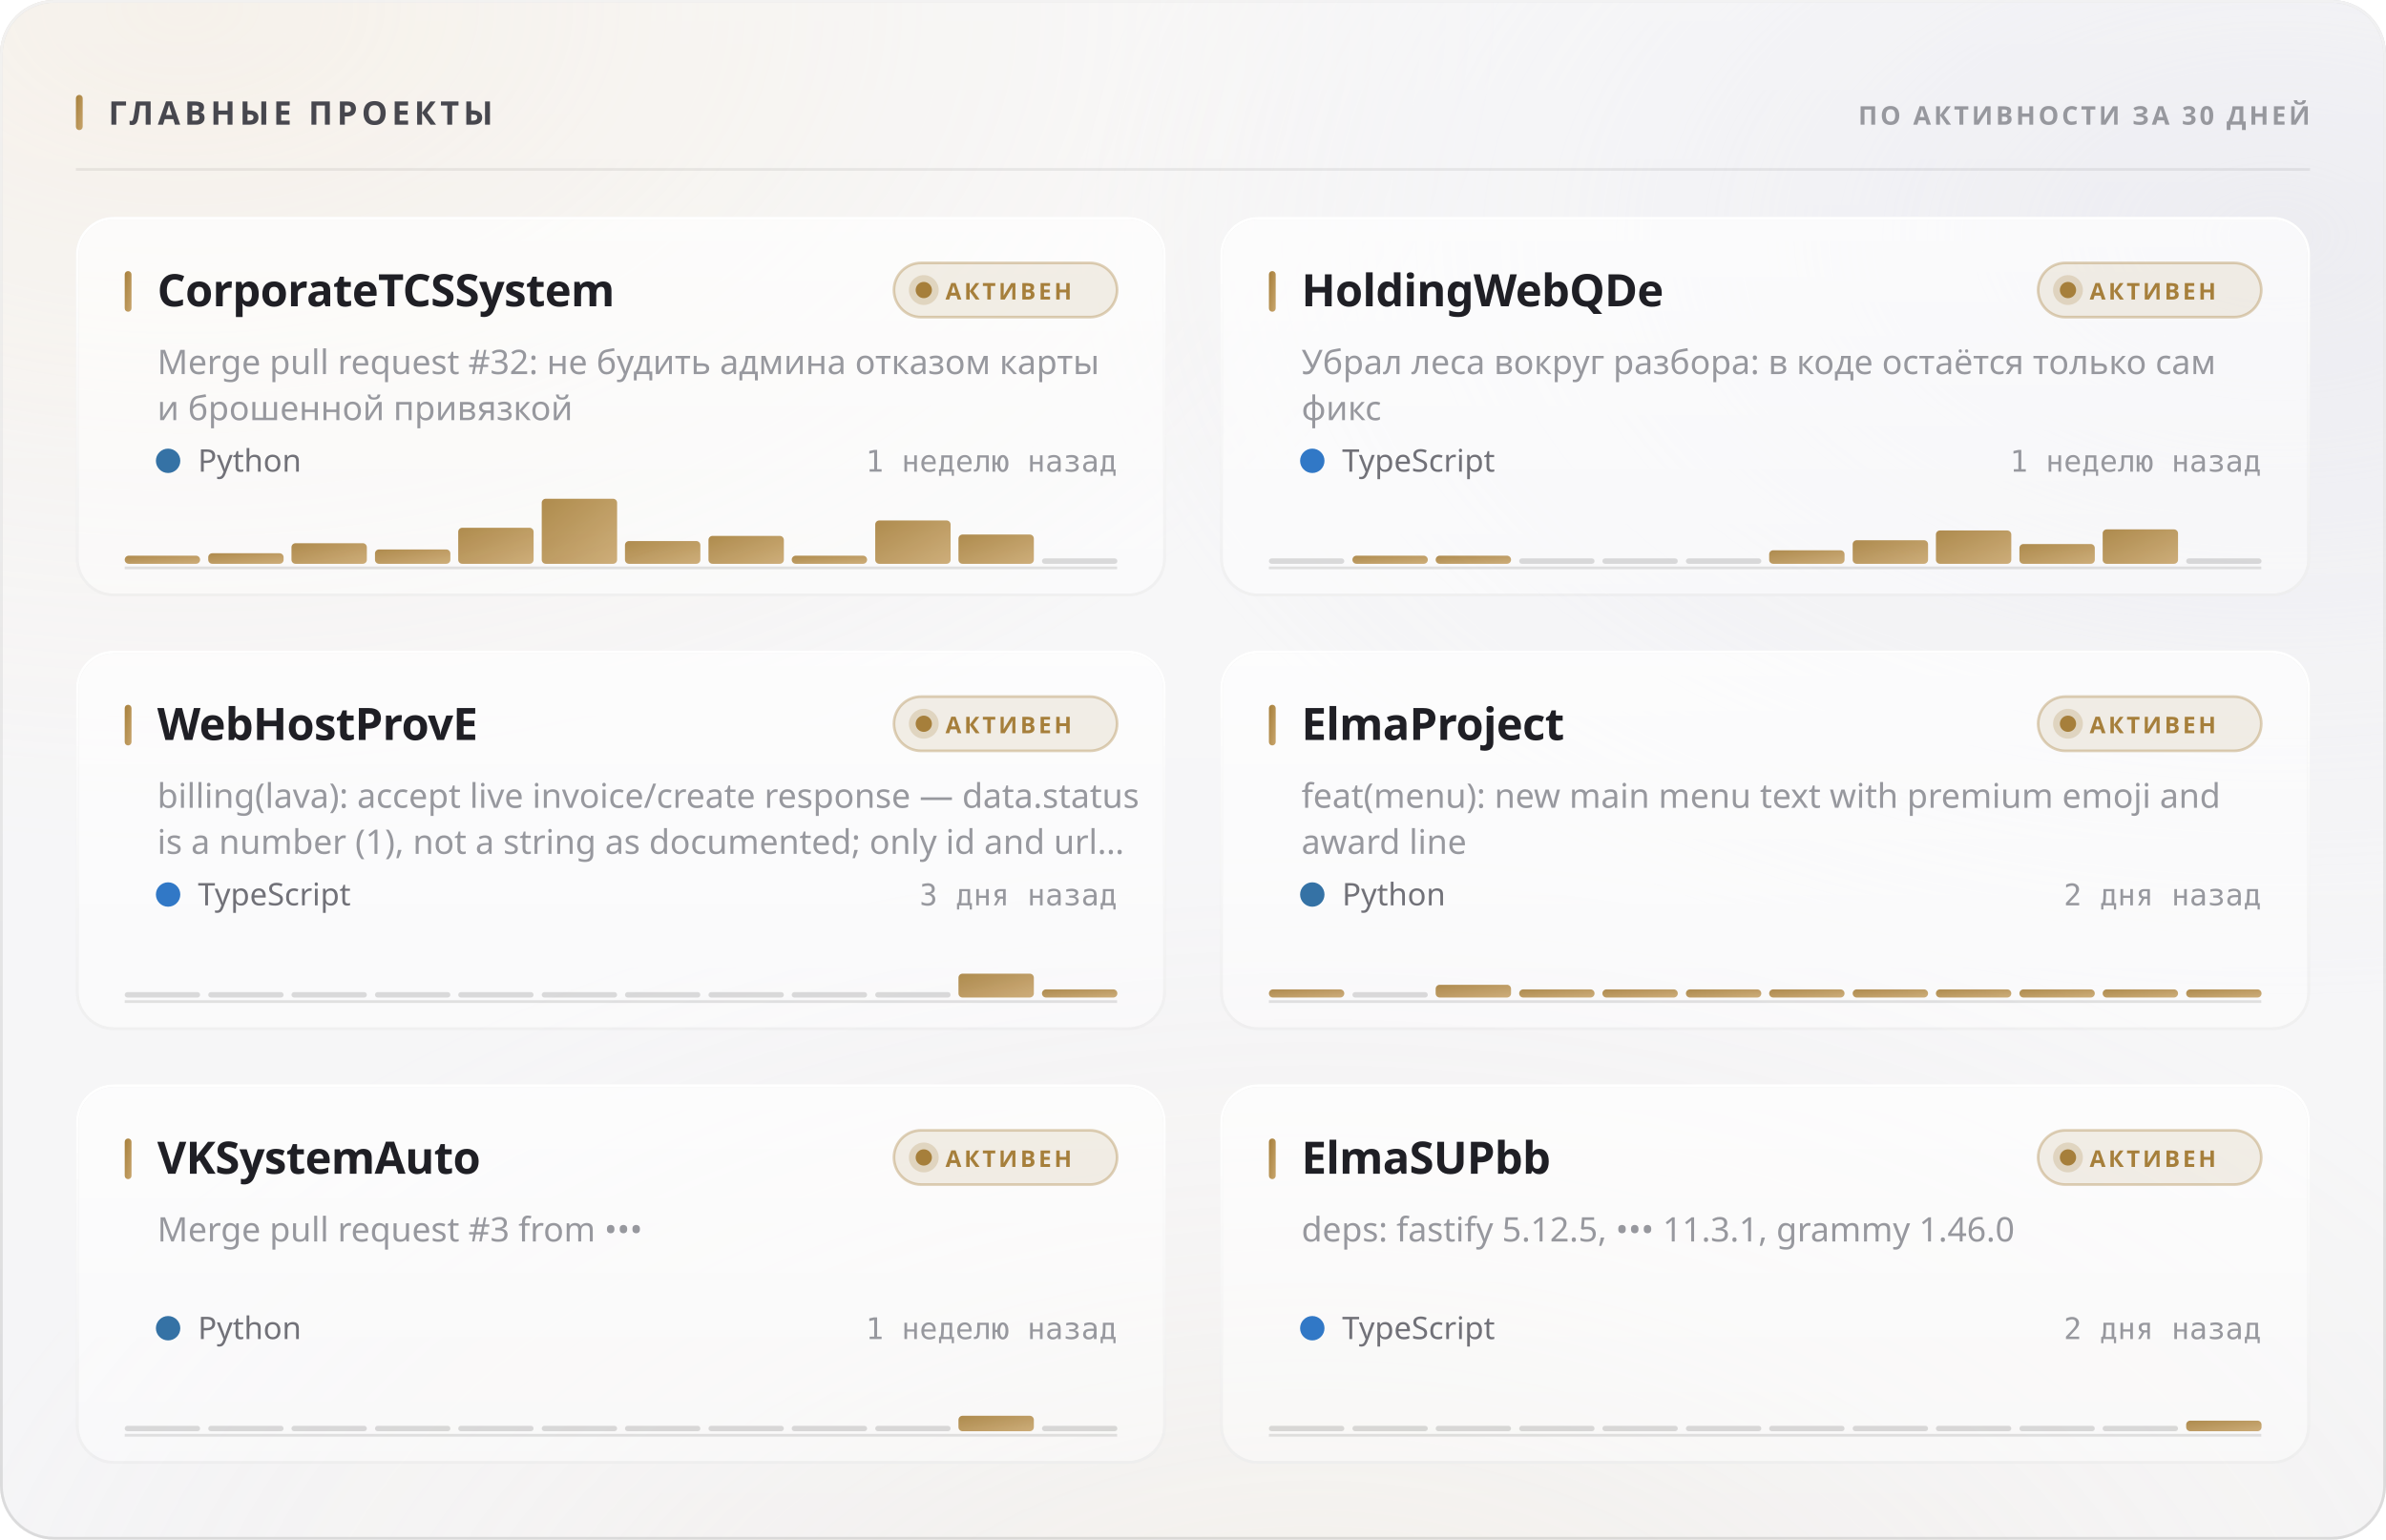
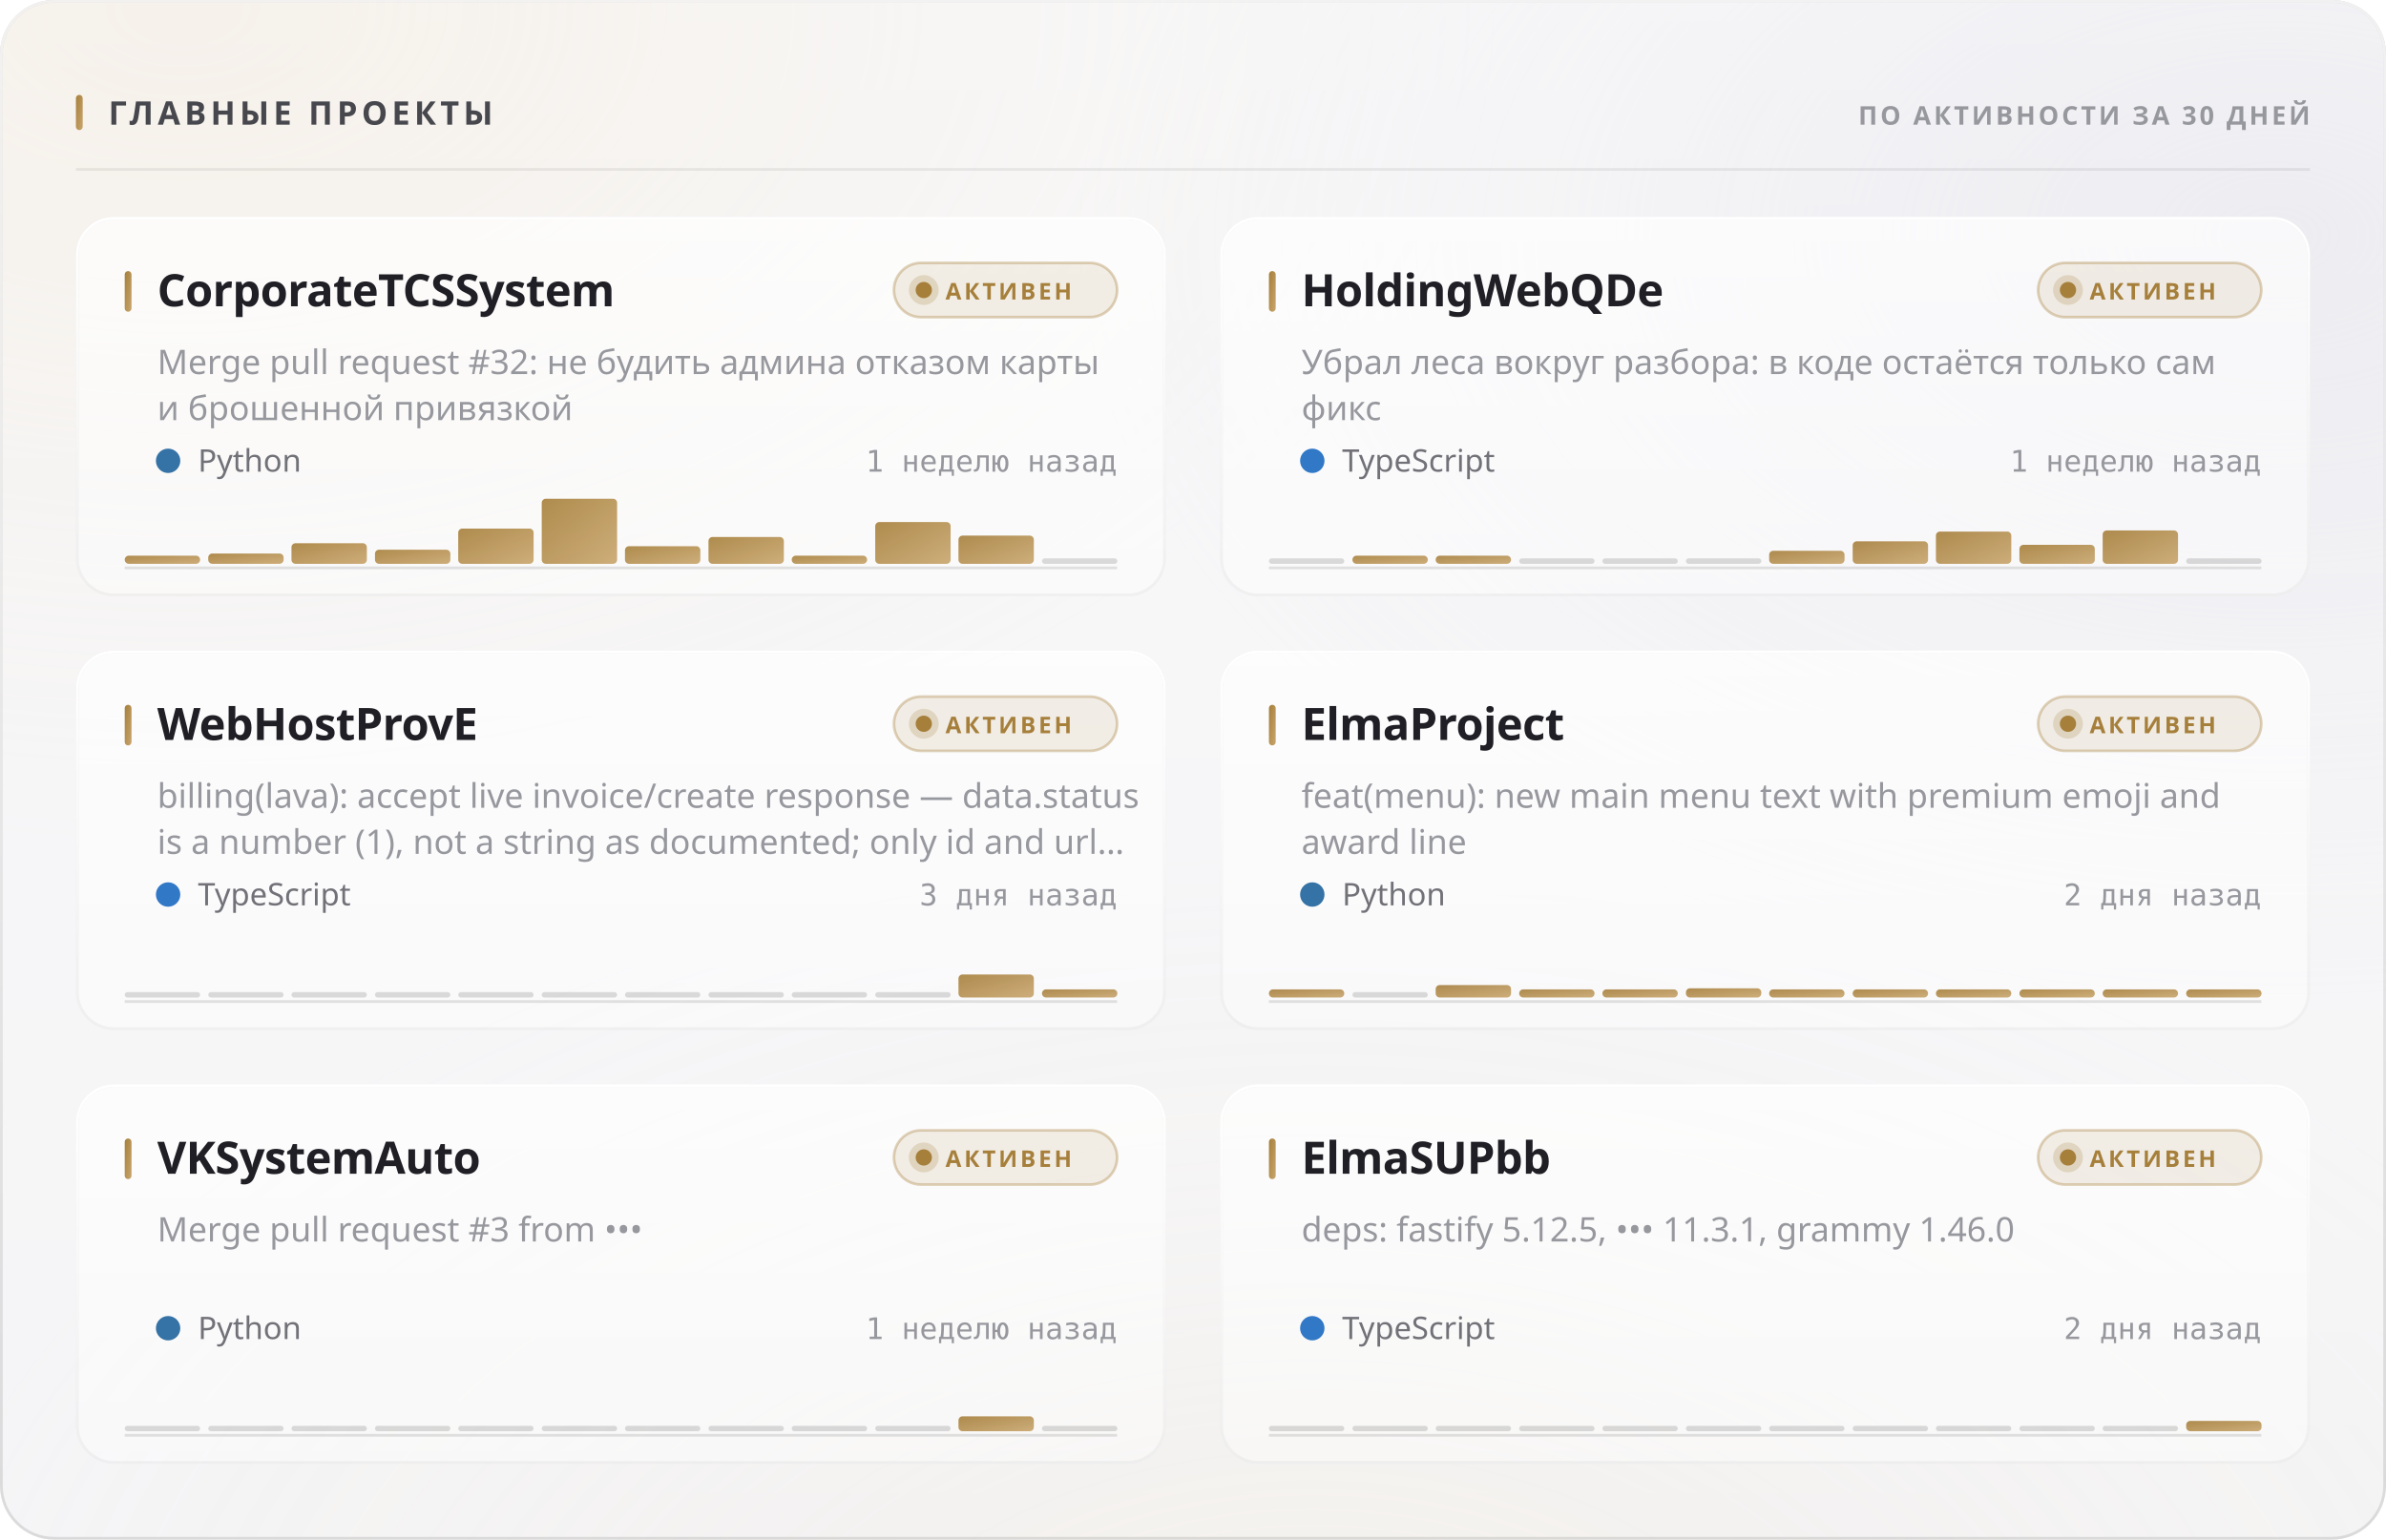
<svg xmlns="http://www.w3.org/2000/svg" width="880" height="568" viewBox="0 0 880 568" role="img">
  <style>
  text { font-family: -apple-system, BlinkMacSystemFont, 'Segoe UI', 'Noto Sans', Helvetica, Arial, sans-serif; }
  .mono { font-family: ui-monospace, 'SF Mono', 'Cascadia Mono', 'DejaVu Sans Mono', Menlo, Consolas, monospace; font-variant-numeric: tabular-nums; }
  .caps { letter-spacing: .1em; text-transform: uppercase; }

  @keyframes sheen  { from { transform: translateX(-120%); } to { transform: translateX(260%); } }
  @keyframes rise   { from { opacity: 0; transform: translateY(6px); } to { opacity: 1; transform: none; } }
  @keyframes slide  { from { opacity: 0; transform: translateX(-8px); } to { opacity: 1; transform: none; } }
  @keyframes grow   { from { transform: scaleY(0); } to { transform: scaleY(1); } }
  @keyframes widen  { from { transform: scaleX(0); } to { transform: scaleX(1); } }
  @keyframes draw   { from { stroke-dashoffset: 200; } to { stroke-dashoffset: 0; } }

  .sheen { animation: sheen 5.5s cubic-bezier(.45,0,.2,1) infinite; }
  .rise  { animation: rise .5s cubic-bezier(.16,1,.3,1) both; }
  .slide { animation: slide .42s cubic-bezier(.16,1,.3,1) both; }
  .bar   { transform-box: fill-box; transform-origin: 50% 100%;
           animation: grow .62s cubic-bezier(.16,1,.3,1) both; }
  .fill  { transform-box: fill-box; transform-origin: 0% 50%;
           animation: widen .8s cubic-bezier(.16,1,.3,1) both; }
  /* The hidden start state lives in the keyframes, never in the static rule.
     A renderer that ignores CSS animations then falls back to the FINISHED
     state — a drawn line, visible text — instead of an empty panel. */
  .spark { stroke-dasharray: 200;
           animation: draw 1.1s cubic-bezier(.16,1,.3,1) both; }

  @media (prefers-reduced-motion: reduce) {
    .sheen { animation: none; opacity: 0; }
    .rise, .slide, .bar, .fill, .spark { animation: none; opacity: 1; transform: none;
                                         stroke-dashoffset: 0; }
  }</style>
  <defs>
    <filter id="grain5" x="0" y="0" width="100%" height="100%">
      <feTurbulence type="fractalNoise" baseFrequency="0.85" numOctaves="3" stitchTiles="stitch" />
      <feColorMatrix type="saturate" values="0" />
    </filter>
    <linearGradient id="accent1" x1="0" y1="0" x2="1" y2="1">
      <stop offset="0%" stop-color="#a67f3b" />
      <stop offset="100%" stop-color="#c8a56c" />
    </linearGradient>
    <radialGradient id="aurora6" cx="0.08" cy="0" r="0.55">
      <stop offset="0%" stop-color="#e7c99a" stop-opacity="0.28" />
      <stop offset="55%" stop-color="#e7c99a" stop-opacity="0.098" />
      <stop offset="100%" stop-color="#e7c99a" stop-opacity="0" />
    </radialGradient>
    <radialGradient id="aurora7" cx="0.95" cy="0.15" r="0.5">
      <stop offset="0%" stop-color="#ccccdb" stop-opacity="0.45" />
      <stop offset="55%" stop-color="#ccccdb" stop-opacity="0.158" />
      <stop offset="100%" stop-color="#ccccdb" stop-opacity="0" />
    </radialGradient>
    <radialGradient id="aurora8" cx="0.55" cy="1.15" r="0.6">
      <stop offset="0%" stop-color="#ead4b3" stop-opacity="0.2" />
      <stop offset="55%" stop-color="#ead4b3" stop-opacity="0.07" />
      <stop offset="100%" stop-color="#ead4b3" stop-opacity="0" />
    </radialGradient>
    <linearGradient id="glass2" x1="0" y1="0" x2="0" y2="1">
      <stop offset="0%" stop-color="#ffffff" stop-opacity="0.42" />
      <stop offset="100%" stop-color="#ffffff" stop-opacity="0.16" />
    </linearGradient>
    <linearGradient id="rim3" x1="0" y1="0" x2="0" y2="1">
      <stop offset="0%" stop-color="#ffffff" stop-opacity="0.7" />
      <stop offset="100%" stop-color="#ffffff" stop-opacity="0.15" />
    </linearGradient>
    <linearGradient id="spec4" x1="0" y1="0" x2="1" y2="0">
      <stop offset="0%" stop-color="#ffffff" stop-opacity="0" />
      <stop offset="35%" stop-color="#ffffff" stop-opacity="0.72" />
      <stop offset="70%" stop-color="#ffffff" stop-opacity="0.252" />
      <stop offset="100%" stop-color="#ffffff" stop-opacity="0" />
    </linearGradient>
    <linearGradient id="cardglass9" x1="0" y1="0" x2="0" y2="1">
      <stop offset="0%" stop-color="#ffffff" stop-opacity="0.7" />
      <stop offset="100%" stop-color="#ffffff" stop-opacity="0.4" />
    </linearGradient>
    <linearGradient id="cardrim10" x1="0" y1="0" x2="0" y2="1">
      <stop offset="0%" stop-color="#ffffff" stop-opacity="1" />
      <stop offset="100%" stop-color="#ffffff" stop-opacity="0.3" />
    </linearGradient>
    <linearGradient id="cardspec11" x1="0" y1="0" x2="1" y2="0">
      <stop offset="0%" stop-color="#ffffff" stop-opacity="0" />
      <stop offset="35%" stop-color="#ffffff" stop-opacity="0.9" />
      <stop offset="70%" stop-color="#ffffff" stop-opacity="0.315" />
      <stop offset="100%" stop-color="#ffffff" stop-opacity="0" />
    </linearGradient>
    <linearGradient id="cardglass12" x1="0" y1="0" x2="0" y2="1">
      <stop offset="0%" stop-color="#ffffff" stop-opacity="0.7" />
      <stop offset="100%" stop-color="#ffffff" stop-opacity="0.4" />
    </linearGradient>
    <linearGradient id="cardrim13" x1="0" y1="0" x2="0" y2="1">
      <stop offset="0%" stop-color="#ffffff" stop-opacity="1" />
      <stop offset="100%" stop-color="#ffffff" stop-opacity="0.3" />
    </linearGradient>
    <linearGradient id="cardspec14" x1="0" y1="0" x2="1" y2="0">
      <stop offset="0%" stop-color="#ffffff" stop-opacity="0" />
      <stop offset="35%" stop-color="#ffffff" stop-opacity="0.9" />
      <stop offset="70%" stop-color="#ffffff" stop-opacity="0.315" />
      <stop offset="100%" stop-color="#ffffff" stop-opacity="0" />
    </linearGradient>
    <linearGradient id="cardglass15" x1="0" y1="0" x2="0" y2="1">
      <stop offset="0%" stop-color="#ffffff" stop-opacity="0.7" />
      <stop offset="100%" stop-color="#ffffff" stop-opacity="0.4" />
    </linearGradient>
    <linearGradient id="cardrim16" x1="0" y1="0" x2="0" y2="1">
      <stop offset="0%" stop-color="#ffffff" stop-opacity="1" />
      <stop offset="100%" stop-color="#ffffff" stop-opacity="0.3" />
    </linearGradient>
    <linearGradient id="cardspec17" x1="0" y1="0" x2="1" y2="0">
      <stop offset="0%" stop-color="#ffffff" stop-opacity="0" />
      <stop offset="35%" stop-color="#ffffff" stop-opacity="0.9" />
      <stop offset="70%" stop-color="#ffffff" stop-opacity="0.315" />
      <stop offset="100%" stop-color="#ffffff" stop-opacity="0" />
    </linearGradient>
    <linearGradient id="cardglass18" x1="0" y1="0" x2="0" y2="1">
      <stop offset="0%" stop-color="#ffffff" stop-opacity="0.7" />
      <stop offset="100%" stop-color="#ffffff" stop-opacity="0.4" />
    </linearGradient>
    <linearGradient id="cardrim19" x1="0" y1="0" x2="0" y2="1">
      <stop offset="0%" stop-color="#ffffff" stop-opacity="1" />
      <stop offset="100%" stop-color="#ffffff" stop-opacity="0.3" />
    </linearGradient>
    <linearGradient id="cardspec20" x1="0" y1="0" x2="1" y2="0">
      <stop offset="0%" stop-color="#ffffff" stop-opacity="0" />
      <stop offset="35%" stop-color="#ffffff" stop-opacity="0.9" />
      <stop offset="70%" stop-color="#ffffff" stop-opacity="0.315" />
      <stop offset="100%" stop-color="#ffffff" stop-opacity="0" />
    </linearGradient>
    <linearGradient id="cardglass21" x1="0" y1="0" x2="0" y2="1">
      <stop offset="0%" stop-color="#ffffff" stop-opacity="0.7" />
      <stop offset="100%" stop-color="#ffffff" stop-opacity="0.4" />
    </linearGradient>
    <linearGradient id="cardrim22" x1="0" y1="0" x2="0" y2="1">
      <stop offset="0%" stop-color="#ffffff" stop-opacity="1" />
      <stop offset="100%" stop-color="#ffffff" stop-opacity="0.3" />
    </linearGradient>
    <linearGradient id="cardspec23" x1="0" y1="0" x2="1" y2="0">
      <stop offset="0%" stop-color="#ffffff" stop-opacity="0" />
      <stop offset="35%" stop-color="#ffffff" stop-opacity="0.9" />
      <stop offset="70%" stop-color="#ffffff" stop-opacity="0.315" />
      <stop offset="100%" stop-color="#ffffff" stop-opacity="0" />
    </linearGradient>
    <linearGradient id="cardglass24" x1="0" y1="0" x2="0" y2="1">
      <stop offset="0%" stop-color="#ffffff" stop-opacity="0.7" />
      <stop offset="100%" stop-color="#ffffff" stop-opacity="0.4" />
    </linearGradient>
    <linearGradient id="cardrim25" x1="0" y1="0" x2="0" y2="1">
      <stop offset="0%" stop-color="#ffffff" stop-opacity="1" />
      <stop offset="100%" stop-color="#ffffff" stop-opacity="0.3" />
    </linearGradient>
    <linearGradient id="cardspec26" x1="0" y1="0" x2="1" y2="0">
      <stop offset="0%" stop-color="#ffffff" stop-opacity="0" />
      <stop offset="35%" stop-color="#ffffff" stop-opacity="0.9" />
      <stop offset="70%" stop-color="#ffffff" stop-opacity="0.315" />
      <stop offset="100%" stop-color="#ffffff" stop-opacity="0" />
    </linearGradient>
  </defs>
  <rect width="880" height="568" rx="20" fill="#f3f3f5" />
  <rect width="880" height="568" rx="20" fill="url(#aurora6)" />
  <rect width="880" height="568" rx="20" fill="url(#aurora7)" />
  <rect width="880" height="568" rx="20" fill="url(#aurora8)" />
  <rect width="880" height="568" rx="20" fill="url(#glass2)" />
  <rect width="880" height="568" rx="20" filter="url(#grain5)" opacity="0.06" style="mix-blend-mode:overlay" />
  <rect x=".5" y=".5" width="879" height="567" rx="19.5" fill="none" stroke="rgba(10,10,12,0.14)" />
  <rect x=".5" y=".5" width="879" height="567" rx="19.5" fill="none" stroke="url(#rim3)" />
  <path d="M20 1 H860" stroke="url(#spec4)" stroke-width="1.2" fill="none" />
  <rect x="28" y="35" width="2.5" height="13" rx="1.25" fill="url(#accent1)" />
  <text x="40" y="46" font-size="12" font-weight="700" fill="#47474e" letter-spacing="0.13em">ГЛАВНЫЕ ПРОЕКТЫ</text>
  <text x="852" y="46" font-size="9.5" font-weight="600" fill="#97989e" text-anchor="end" letter-spacing="0.11em">ПО АКТИВНОСТИ ЗА 30 ДНЕЙ</text>
  <path d="M28 62.5 H852" stroke="rgba(10,10,12,0.07)" stroke-width="1" />
  <g class="rise" opacity="1" style="">
    <rect x="28" y="80" width="402" height="140" rx="14" fill="url(#cardglass9)" />
    <rect x="28" y="80" width="402" height="140" rx="14" filter="url(#grain5)" opacity="0.048" style="mix-blend-mode:overlay" />
    <rect x="28.5" y="80.5" width="401" height="139" rx="13.5" fill="none" stroke="rgba(10,10,12,0.07)" />
    <rect x="28.5" y="80.5" width="401" height="139" rx="13.5" fill="none" stroke="url(#cardrim10)" />
    <path d="M42 81 H416" stroke="url(#cardspec11)" stroke-width="1" fill="none" />
    <rect x="46" y="100" width="2.5" height="15" rx="1.25" fill="url(#accent1)" />
    <text x="58" y="113" font-size="16.5" font-weight="700" fill="#1f1f25" letter-spacing="-0.01em">CorporateTCSSystem</text>
    <rect x="329.709" y="97" width="82.291" height="20" rx="10" fill="rgba(166,127,59,0.12)" stroke="rgba(166,127,59,0.35)" />
    <circle cx="340.709" cy="107" r="3" fill="#a67f3b" />
    <circle cx="340.709" cy="107" r="5.5" fill="#a67f3b" opacity=".22" />
    <text x="348.709" y="110.5" font-size="8.5" font-weight="700" fill="#a67f3b" letter-spacing="0.12em">АКТИВЕН</text>
    <text x="58" y="138" font-size="12.5" font-weight="400" fill="#97989e">Merge pull request #32: не будить админа отказом карты</text>
    <text x="58" y="155" font-size="12.5" font-weight="400" fill="#97989e">и брошенной привязкой</text>
    <circle cx="62" cy="170" r="4.5" fill="#3572A5" />
    <text x="73" y="174" font-size="11.5" font-weight="400" fill="#717178">Python</text>
    <text x="412" y="174" font-size="11" font-weight="400" fill="#97989e" text-anchor="end" class="mono">1 неделю назад</text>
    <path d="M46 209.5 H412" stroke="rgba(10,10,12,0.112)" stroke-width="1" />
    <g class="bar" style="animation-delay:0.18s">
      <rect x="46.0" y="205.0" width="27.8" height="3.0" rx="1.5" fill="url(#accent1)" opacity="0.9" />
-       <rect x="76.8" y="204.1" width="27.8" height="3.9" rx="1.5" fill="url(#accent1)" opacity="0.9" />
+       <rect x="76.8" y="204.2" width="27.8" height="3.8" rx="1.5" fill="url(#accent1)" opacity="0.9" />
      <rect x="107.5" y="200.4" width="27.8" height="7.6" rx="1.5" fill="url(#accent1)" opacity="0.9" />
-       <rect x="138.3" y="202.7" width="27.8" height="5.3" rx="1.5" fill="url(#accent1)" opacity="0.9" />
-       <rect x="169.0" y="194.7" width="27.8" height="13.3" rx="1.5" fill="url(#accent1)" opacity="0.9" />
+       <rect x="138.3" y="202.8" width="27.8" height="5.2" rx="1.5" fill="url(#accent1)" opacity="0.9" />
+       <rect x="169.0" y="195.0" width="27.8" height="13.0" rx="1.5" fill="url(#accent1)" opacity="0.9" />
      <rect x="199.8" y="184.0" width="27.8" height="24.0" rx="1.5" fill="url(#accent1)" opacity="0.9" />
-       <rect x="230.5" y="199.6" width="27.8" height="8.4" rx="1.5" fill="url(#accent1)" opacity="0.9" />
-       <rect x="261.3" y="197.7" width="27.8" height="10.3" rx="1.5" fill="url(#accent1)" opacity="0.9" />
+       <rect x="230.5" y="201.5" width="27.8" height="6.5" rx="1.5" fill="url(#accent1)" opacity="0.9" />
+       <rect x="261.3" y="198.1" width="27.8" height="9.9" rx="1.5" fill="url(#accent1)" opacity="0.9" />
      <rect x="292.0" y="205.0" width="27.8" height="3.0" rx="1.5" fill="url(#accent1)" opacity="0.9" />
-       <rect x="322.8" y="192.0" width="27.8" height="16.0" rx="1.5" fill="url(#accent1)" opacity="0.9" />
-       <rect x="353.5" y="197.2" width="27.8" height="10.8" rx="1.5" fill="url(#accent1)" opacity="0.9" />
+       <rect x="322.8" y="192.6" width="27.8" height="15.4" rx="1.5" fill="url(#accent1)" opacity="0.9" />
+       <rect x="353.5" y="197.6" width="27.8" height="10.4" rx="1.5" fill="url(#accent1)" opacity="0.9" />
      <rect x="384.3" y="206.0" width="27.8" height="2" rx="1" fill="rgba(10,10,12,0.14)" />
    </g>
  </g>
  <g class="rise" opacity="1" style=" animation-delay:0.055s;">
    <rect x="450" y="80" width="402" height="140" rx="14" fill="url(#cardglass12)" />
    <rect x="450" y="80" width="402" height="140" rx="14" filter="url(#grain5)" opacity="0.048" style="mix-blend-mode:overlay" />
    <rect x="450.5" y="80.5" width="401" height="139" rx="13.5" fill="none" stroke="rgba(10,10,12,0.07)" />
    <rect x="450.5" y="80.5" width="401" height="139" rx="13.5" fill="none" stroke="url(#cardrim13)" />
    <path d="M464 81 H838" stroke="url(#cardspec14)" stroke-width="1" fill="none" />
    <rect x="468" y="100" width="2.5" height="15" rx="1.25" fill="url(#accent1)" />
    <text x="480" y="113" font-size="16.5" font-weight="700" fill="#1f1f25" letter-spacing="-0.01em">HoldingWebQDe</text>
    <rect x="751.709" y="97" width="82.291" height="20" rx="10" fill="rgba(166,127,59,0.12)" stroke="rgba(166,127,59,0.35)" />
    <circle cx="762.709" cy="107" r="3" fill="#a67f3b" />
    <circle cx="762.709" cy="107" r="5.5" fill="#a67f3b" opacity=".22" />
    <text x="770.709" y="110.5" font-size="8.5" font-weight="700" fill="#a67f3b" letter-spacing="0.12em">АКТИВЕН</text>
    <text x="480" y="138" font-size="12.5" font-weight="400" fill="#97989e">Убрал леса вокруг разбора: в коде остаётся только сам</text>
    <text x="480" y="155" font-size="12.5" font-weight="400" fill="#97989e">фикс</text>
    <circle cx="484" cy="170" r="4.5" fill="#3178c6" />
    <text x="495" y="174" font-size="11.5" font-weight="400" fill="#717178">TypeScript</text>
    <text x="834" y="174" font-size="11" font-weight="400" fill="#97989e" text-anchor="end" class="mono">1 неделю назад</text>
    <path d="M468 209.5 H834" stroke="rgba(10,10,12,0.112)" stroke-width="1" />
    <g class="bar" style="animation-delay:0.24s">
      <rect x="468.0" y="206.0" width="27.8" height="2" rx="1" fill="rgba(10,10,12,0.14)" />
      <rect x="498.8" y="205.0" width="27.8" height="3.0" rx="1.5" fill="url(#accent1)" opacity="0.9" />
      <rect x="529.5" y="205.0" width="27.8" height="3.0" rx="1.5" fill="url(#accent1)" opacity="0.9" />
      <rect x="560.3" y="206.0" width="27.8" height="2" rx="1" fill="rgba(10,10,12,0.14)" />
      <rect x="591.0" y="206.0" width="27.8" height="2" rx="1" fill="rgba(10,10,12,0.14)" />
      <rect x="621.8" y="206.0" width="27.8" height="2" rx="1" fill="rgba(10,10,12,0.14)" />
-       <rect x="652.5" y="203.0" width="27.8" height="5.0" rx="1.5" fill="url(#accent1)" opacity="0.9" />
-       <rect x="683.3" y="199.3" width="27.8" height="8.7" rx="1.5" fill="url(#accent1)" opacity="0.9" />
-       <rect x="714.0" y="195.7" width="27.8" height="12.3" rx="1.5" fill="url(#accent1)" opacity="0.9" />
-       <rect x="744.8" y="200.7" width="27.8" height="7.3" rx="1.5" fill="url(#accent1)" opacity="0.9" />
-       <rect x="775.5" y="195.3" width="27.8" height="12.7" rx="1.5" fill="url(#accent1)" opacity="0.9" />
+       <rect x="652.5" y="203.2" width="27.8" height="4.8" rx="1.5" fill="url(#accent1)" opacity="0.9" />
+       <rect x="683.3" y="199.7" width="27.8" height="8.3" rx="1.5" fill="url(#accent1)" opacity="0.9" />
+       <rect x="714.0" y="196.1" width="27.8" height="11.9" rx="1.5" fill="url(#accent1)" opacity="0.9" />
+       <rect x="744.8" y="201.0" width="27.8" height="7.0" rx="1.5" fill="url(#accent1)" opacity="0.9" />
+       <rect x="775.5" y="195.7" width="27.8" height="12.3" rx="1.5" fill="url(#accent1)" opacity="0.9" />
      <rect x="806.3" y="206.0" width="27.8" height="2" rx="1" fill="rgba(10,10,12,0.14)" />
    </g>
  </g>
  <g class="rise" opacity="1" style=" animation-delay:0.110s;">
    <rect x="28" y="240" width="402" height="140" rx="14" fill="url(#cardglass15)" />
    <rect x="28" y="240" width="402" height="140" rx="14" filter="url(#grain5)" opacity="0.048" style="mix-blend-mode:overlay" />
    <rect x="28.5" y="240.5" width="401" height="139" rx="13.5" fill="none" stroke="rgba(10,10,12,0.07)" />
    <rect x="28.5" y="240.5" width="401" height="139" rx="13.5" fill="none" stroke="url(#cardrim16)" />
    <path d="M42 241 H416" stroke="url(#cardspec17)" stroke-width="1" fill="none" />
    <rect x="46" y="260" width="2.5" height="15" rx="1.25" fill="url(#accent1)" />
    <text x="58" y="273" font-size="16.5" font-weight="700" fill="#1f1f25" letter-spacing="-0.01em">WebHostProvE</text>
    <rect x="329.709" y="257" width="82.291" height="20" rx="10" fill="rgba(166,127,59,0.12)" stroke="rgba(166,127,59,0.35)" />
    <circle cx="340.709" cy="267" r="3" fill="#a67f3b" />
    <circle cx="340.709" cy="267" r="5.5" fill="#a67f3b" opacity=".22" />
    <text x="348.709" y="270.5" font-size="8.5" font-weight="700" fill="#a67f3b" letter-spacing="0.12em">АКТИВЕН</text>
    <text x="58" y="298" font-size="12.5" font-weight="400" fill="#97989e">billing(lava): accept live invoice/create response — data.status</text>
    <text x="58" y="315" font-size="12.5" font-weight="400" fill="#97989e">is a number (1), not a string as documented; only id and url…</text>
    <circle cx="62" cy="330" r="4.5" fill="#3178c6" />
    <text x="73" y="334" font-size="11.5" font-weight="400" fill="#717178">TypeScript</text>
    <text x="412" y="334" font-size="11" font-weight="400" fill="#97989e" text-anchor="end" class="mono">3 дня назад</text>
    <path d="M46 369.5 H412" stroke="rgba(10,10,12,0.112)" stroke-width="1" />
    <g class="bar" style="animation-delay:0.3s">
      <rect x="46.0" y="366.0" width="27.8" height="2" rx="1" fill="rgba(10,10,12,0.14)" />
      <rect x="76.8" y="366.0" width="27.8" height="2" rx="1" fill="rgba(10,10,12,0.14)" />
      <rect x="107.5" y="366.0" width="27.8" height="2" rx="1" fill="rgba(10,10,12,0.14)" />
      <rect x="138.3" y="366.0" width="27.8" height="2" rx="1" fill="rgba(10,10,12,0.14)" />
      <rect x="169.0" y="366.0" width="27.8" height="2" rx="1" fill="rgba(10,10,12,0.14)" />
      <rect x="199.8" y="366.0" width="27.8" height="2" rx="1" fill="rgba(10,10,12,0.14)" />
      <rect x="230.5" y="366.0" width="27.8" height="2" rx="1" fill="rgba(10,10,12,0.14)" />
      <rect x="261.3" y="366.0" width="27.8" height="2" rx="1" fill="rgba(10,10,12,0.14)" />
      <rect x="292.0" y="366.0" width="27.8" height="2" rx="1" fill="rgba(10,10,12,0.14)" />
      <rect x="322.8" y="366.0" width="27.8" height="2" rx="1" fill="rgba(10,10,12,0.14)" />
-       <rect x="353.5" y="359.2" width="27.8" height="8.8" rx="1.5" fill="url(#accent1)" opacity="0.9" />
+       <rect x="353.5" y="359.5" width="27.8" height="8.5" rx="1.5" fill="url(#accent1)" opacity="0.9" />
      <rect x="384.3" y="365.0" width="27.8" height="3.0" rx="1.5" fill="url(#accent1)" opacity="0.9" />
    </g>
  </g>
  <g class="rise" opacity="1" style=" animation-delay:0.165s;">
    <rect x="450" y="240" width="402" height="140" rx="14" fill="url(#cardglass18)" />
    <rect x="450" y="240" width="402" height="140" rx="14" filter="url(#grain5)" opacity="0.048" style="mix-blend-mode:overlay" />
    <rect x="450.5" y="240.5" width="401" height="139" rx="13.5" fill="none" stroke="rgba(10,10,12,0.07)" />
    <rect x="450.5" y="240.5" width="401" height="139" rx="13.5" fill="none" stroke="url(#cardrim19)" />
    <path d="M464 241 H838" stroke="url(#cardspec20)" stroke-width="1" fill="none" />
    <rect x="468" y="260" width="2.5" height="15" rx="1.25" fill="url(#accent1)" />
    <text x="480" y="273" font-size="16.5" font-weight="700" fill="#1f1f25" letter-spacing="-0.01em">ElmaProject</text>
    <rect x="751.709" y="257" width="82.291" height="20" rx="10" fill="rgba(166,127,59,0.12)" stroke="rgba(166,127,59,0.35)" />
    <circle cx="762.709" cy="267" r="3" fill="#a67f3b" />
    <circle cx="762.709" cy="267" r="5.5" fill="#a67f3b" opacity=".22" />
    <text x="770.709" y="270.5" font-size="8.5" font-weight="700" fill="#a67f3b" letter-spacing="0.12em">АКТИВЕН</text>
    <text x="480" y="298" font-size="12.5" font-weight="400" fill="#97989e">feat(menu): new main menu text with premium emoji and</text>
    <text x="480" y="315" font-size="12.5" font-weight="400" fill="#97989e">award line</text>
    <circle cx="484" cy="330" r="4.5" fill="#3572A5" />
    <text x="495" y="334" font-size="11.5" font-weight="400" fill="#717178">Python</text>
    <text x="834" y="334" font-size="11" font-weight="400" fill="#97989e" text-anchor="end" class="mono">2 дня назад</text>
    <path d="M468 369.5 H834" stroke="rgba(10,10,12,0.112)" stroke-width="1" />
    <g class="bar" style="animation-delay:0.36s">
      <rect x="468.0" y="365.0" width="27.8" height="3.0" rx="1.5" fill="url(#accent1)" opacity="0.9" />
      <rect x="498.8" y="366.0" width="27.8" height="2" rx="1" fill="rgba(10,10,12,0.14)" />
-       <rect x="529.5" y="363.3" width="27.8" height="4.7" rx="1.5" fill="url(#accent1)" opacity="0.9" />
+       <rect x="529.5" y="363.4" width="27.8" height="4.6" rx="1.5" fill="url(#accent1)" opacity="0.9" />
      <rect x="560.3" y="365.0" width="27.8" height="3.0" rx="1.5" fill="url(#accent1)" opacity="0.9" />
      <rect x="591.0" y="365.0" width="27.8" height="3.0" rx="1.5" fill="url(#accent1)" opacity="0.9" />
-       <rect x="621.8" y="365.0" width="27.8" height="3.0" rx="1.5" fill="url(#accent1)" opacity="0.9" />
+       <rect x="621.8" y="364.6" width="27.8" height="3.4" rx="1.5" fill="url(#accent1)" opacity="0.9" />
      <rect x="652.5" y="365.0" width="27.8" height="3.0" rx="1.5" fill="url(#accent1)" opacity="0.9" />
      <rect x="683.3" y="365.0" width="27.8" height="3.0" rx="1.5" fill="url(#accent1)" opacity="0.9" />
      <rect x="714.0" y="365.0" width="27.8" height="3.0" rx="1.5" fill="url(#accent1)" opacity="0.9" />
      <rect x="744.8" y="365.0" width="27.8" height="3.0" rx="1.5" fill="url(#accent1)" opacity="0.9" />
      <rect x="775.5" y="365.0" width="27.8" height="3.0" rx="1.5" fill="url(#accent1)" opacity="0.9" />
      <rect x="806.3" y="365.0" width="27.8" height="3.0" rx="1.5" fill="url(#accent1)" opacity="0.9" />
    </g>
  </g>
  <g class="rise" opacity="1" style=" animation-delay:0.220s;">
    <rect x="28" y="400" width="402" height="140" rx="14" fill="url(#cardglass21)" />
    <rect x="28" y="400" width="402" height="140" rx="14" filter="url(#grain5)" opacity="0.048" style="mix-blend-mode:overlay" />
    <rect x="28.5" y="400.5" width="401" height="139" rx="13.5" fill="none" stroke="rgba(10,10,12,0.07)" />
    <rect x="28.5" y="400.5" width="401" height="139" rx="13.5" fill="none" stroke="url(#cardrim22)" />
    <path d="M42 401 H416" stroke="url(#cardspec23)" stroke-width="1" fill="none" />
    <rect x="46" y="420" width="2.5" height="15" rx="1.25" fill="url(#accent1)" />
    <text x="58" y="433" font-size="16.5" font-weight="700" fill="#1f1f25" letter-spacing="-0.01em">VKSystemAuto</text>
    <rect x="329.709" y="417" width="82.291" height="20" rx="10" fill="rgba(166,127,59,0.12)" stroke="rgba(166,127,59,0.35)" />
    <circle cx="340.709" cy="427" r="3" fill="#a67f3b" />
    <circle cx="340.709" cy="427" r="5.5" fill="#a67f3b" opacity=".22" />
    <text x="348.709" y="430.5" font-size="8.5" font-weight="700" fill="#a67f3b" letter-spacing="0.12em">АКТИВЕН</text>
    <text x="58" y="458" font-size="12.5" font-weight="400" fill="#97989e">Merge pull request #3 from •••</text>
    <circle cx="62" cy="490" r="4.5" fill="#3572A5" />
    <text x="73" y="494" font-size="11.5" font-weight="400" fill="#717178">Python</text>
    <text x="412" y="494" font-size="11" font-weight="400" fill="#97989e" text-anchor="end" class="mono">1 неделю назад</text>
    <path d="M46 529.5 H412" stroke="rgba(10,10,12,0.112)" stroke-width="1" />
    <g class="bar" style="animation-delay:0.42s">
      <rect x="46.0" y="526.0" width="27.8" height="2" rx="1" fill="rgba(10,10,12,0.14)" />
      <rect x="76.8" y="526.0" width="27.8" height="2" rx="1" fill="rgba(10,10,12,0.14)" />
      <rect x="107.5" y="526.0" width="27.8" height="2" rx="1" fill="rgba(10,10,12,0.14)" />
      <rect x="138.3" y="526.0" width="27.8" height="2" rx="1" fill="rgba(10,10,12,0.14)" />
      <rect x="169.0" y="526.0" width="27.8" height="2" rx="1" fill="rgba(10,10,12,0.14)" />
      <rect x="199.8" y="526.0" width="27.8" height="2" rx="1" fill="rgba(10,10,12,0.14)" />
      <rect x="230.5" y="526.0" width="27.8" height="2" rx="1" fill="rgba(10,10,12,0.14)" />
      <rect x="261.3" y="526.0" width="27.8" height="2" rx="1" fill="rgba(10,10,12,0.14)" />
      <rect x="292.0" y="526.0" width="27.8" height="2" rx="1" fill="rgba(10,10,12,0.14)" />
      <rect x="322.8" y="526.0" width="27.8" height="2" rx="1" fill="rgba(10,10,12,0.14)" />
-       <rect x="353.5" y="522.3" width="27.8" height="5.7" rx="1.5" fill="url(#accent1)" opacity="0.9" />
+       <rect x="353.5" y="522.5" width="27.8" height="5.5" rx="1.5" fill="url(#accent1)" opacity="0.9" />
      <rect x="384.3" y="526.0" width="27.8" height="2" rx="1" fill="rgba(10,10,12,0.14)" />
    </g>
  </g>
  <g class="rise" opacity="1" style=" animation-delay:0.275s;">
    <rect x="450" y="400" width="402" height="140" rx="14" fill="url(#cardglass24)" />
    <rect x="450" y="400" width="402" height="140" rx="14" filter="url(#grain5)" opacity="0.048" style="mix-blend-mode:overlay" />
    <rect x="450.5" y="400.5" width="401" height="139" rx="13.5" fill="none" stroke="rgba(10,10,12,0.07)" />
    <rect x="450.5" y="400.5" width="401" height="139" rx="13.5" fill="none" stroke="url(#cardrim25)" />
    <path d="M464 401 H838" stroke="url(#cardspec26)" stroke-width="1" fill="none" />
    <rect x="468" y="420" width="2.5" height="15" rx="1.25" fill="url(#accent1)" />
    <text x="480" y="433" font-size="16.5" font-weight="700" fill="#1f1f25" letter-spacing="-0.01em">ElmaSUPbb</text>
    <rect x="751.709" y="417" width="82.291" height="20" rx="10" fill="rgba(166,127,59,0.12)" stroke="rgba(166,127,59,0.35)" />
    <circle cx="762.709" cy="427" r="3" fill="#a67f3b" />
    <circle cx="762.709" cy="427" r="5.5" fill="#a67f3b" opacity=".22" />
    <text x="770.709" y="430.5" font-size="8.5" font-weight="700" fill="#a67f3b" letter-spacing="0.12em">АКТИВЕН</text>
    <text x="480" y="458" font-size="12.5" font-weight="400" fill="#97989e">deps: fastify 5.12.5, ••• 11.3.1, grammy 1.46.0</text>
    <circle cx="484" cy="490" r="4.5" fill="#3178c6" />
    <text x="495" y="494" font-size="11.5" font-weight="400" fill="#717178">TypeScript</text>
    <text x="834" y="494" font-size="11" font-weight="400" fill="#97989e" text-anchor="end" class="mono">2 дня назад</text>
    <path d="M468 529.5 H834" stroke="rgba(10,10,12,0.112)" stroke-width="1" />
    <g class="bar" style="animation-delay:0.48s">
      <rect x="468.0" y="526.0" width="27.8" height="2" rx="1" fill="rgba(10,10,12,0.14)" />
      <rect x="498.8" y="526.0" width="27.8" height="2" rx="1" fill="rgba(10,10,12,0.14)" />
      <rect x="529.5" y="526.0" width="27.8" height="2" rx="1" fill="rgba(10,10,12,0.14)" />
      <rect x="560.3" y="526.0" width="27.8" height="2" rx="1" fill="rgba(10,10,12,0.14)" />
      <rect x="591.0" y="526.0" width="27.8" height="2" rx="1" fill="rgba(10,10,12,0.14)" />
      <rect x="621.8" y="526.0" width="27.8" height="2" rx="1" fill="rgba(10,10,12,0.14)" />
      <rect x="652.5" y="526.0" width="27.8" height="2" rx="1" fill="rgba(10,10,12,0.14)" />
      <rect x="683.3" y="526.0" width="27.8" height="2" rx="1" fill="rgba(10,10,12,0.14)" />
      <rect x="714.0" y="526.0" width="27.8" height="2" rx="1" fill="rgba(10,10,12,0.14)" />
      <rect x="744.8" y="526.0" width="27.8" height="2" rx="1" fill="rgba(10,10,12,0.14)" />
      <rect x="775.5" y="526.0" width="27.8" height="2" rx="1" fill="rgba(10,10,12,0.14)" />
-       <rect x="806.3" y="524.1" width="27.8" height="3.9" rx="1.5" fill="url(#accent1)" opacity="0.9" />
+       <rect x="806.3" y="524.2" width="27.8" height="3.8" rx="1.5" fill="url(#accent1)" opacity="0.9" />
    </g>
  </g>
</svg>
